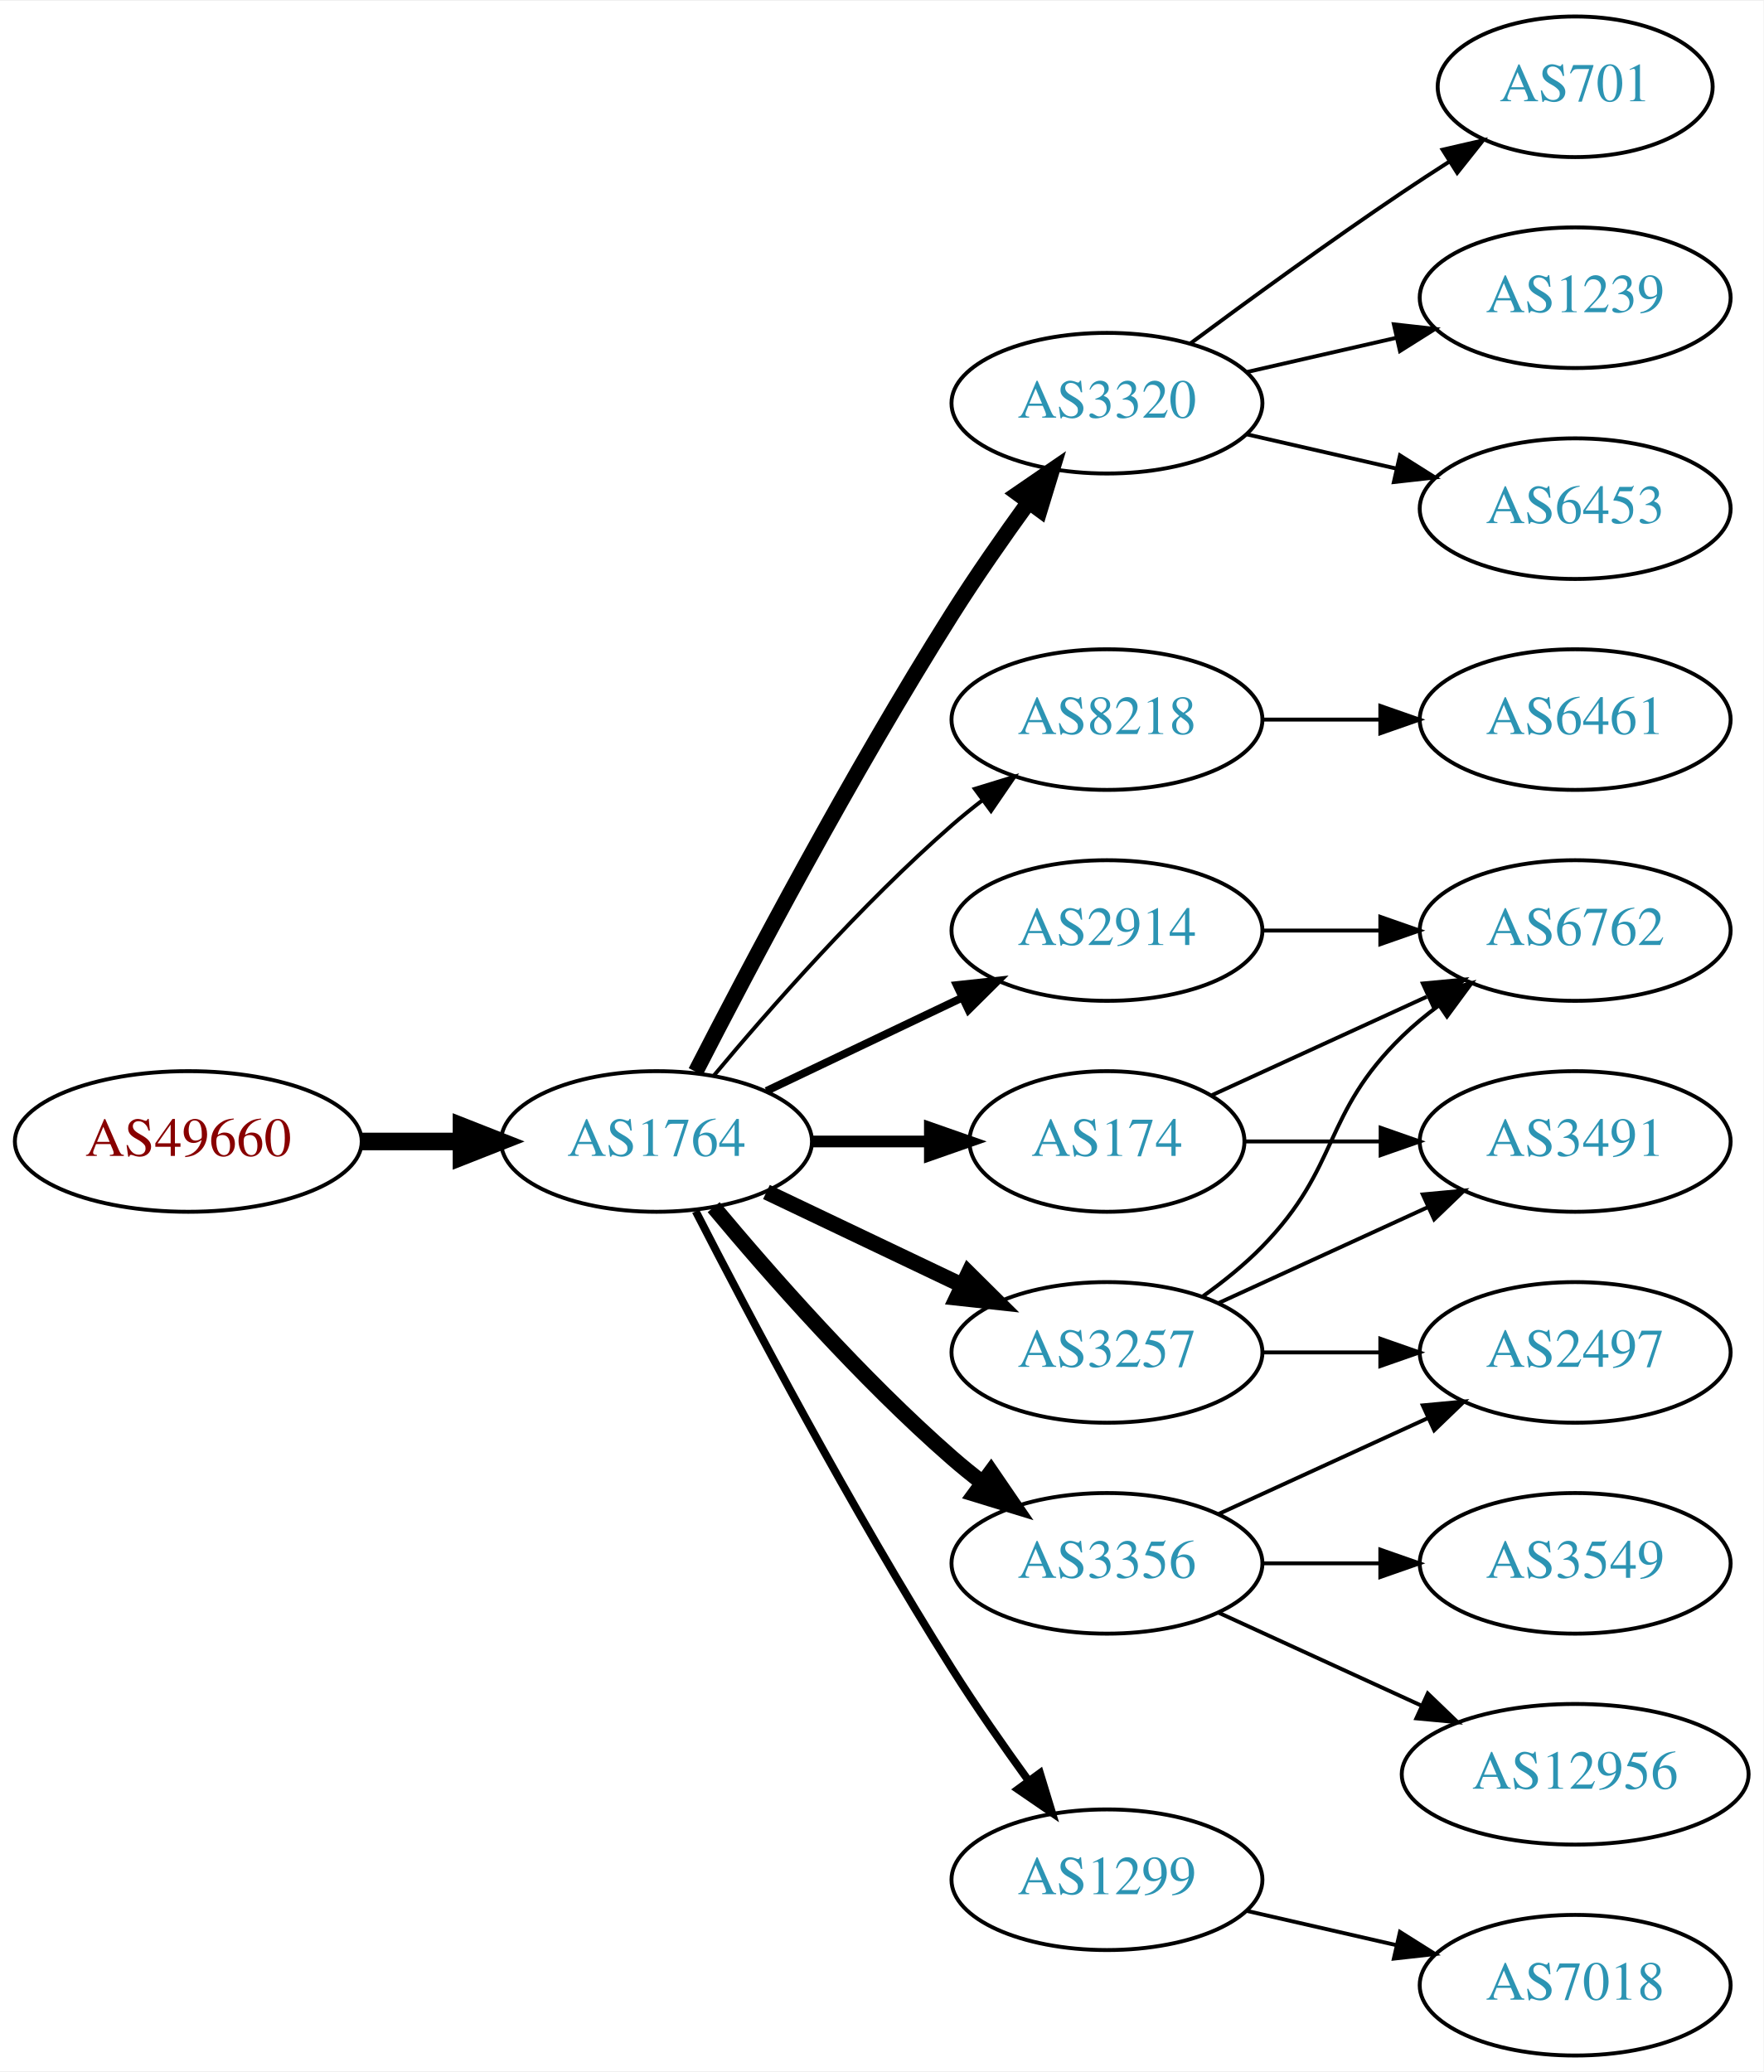
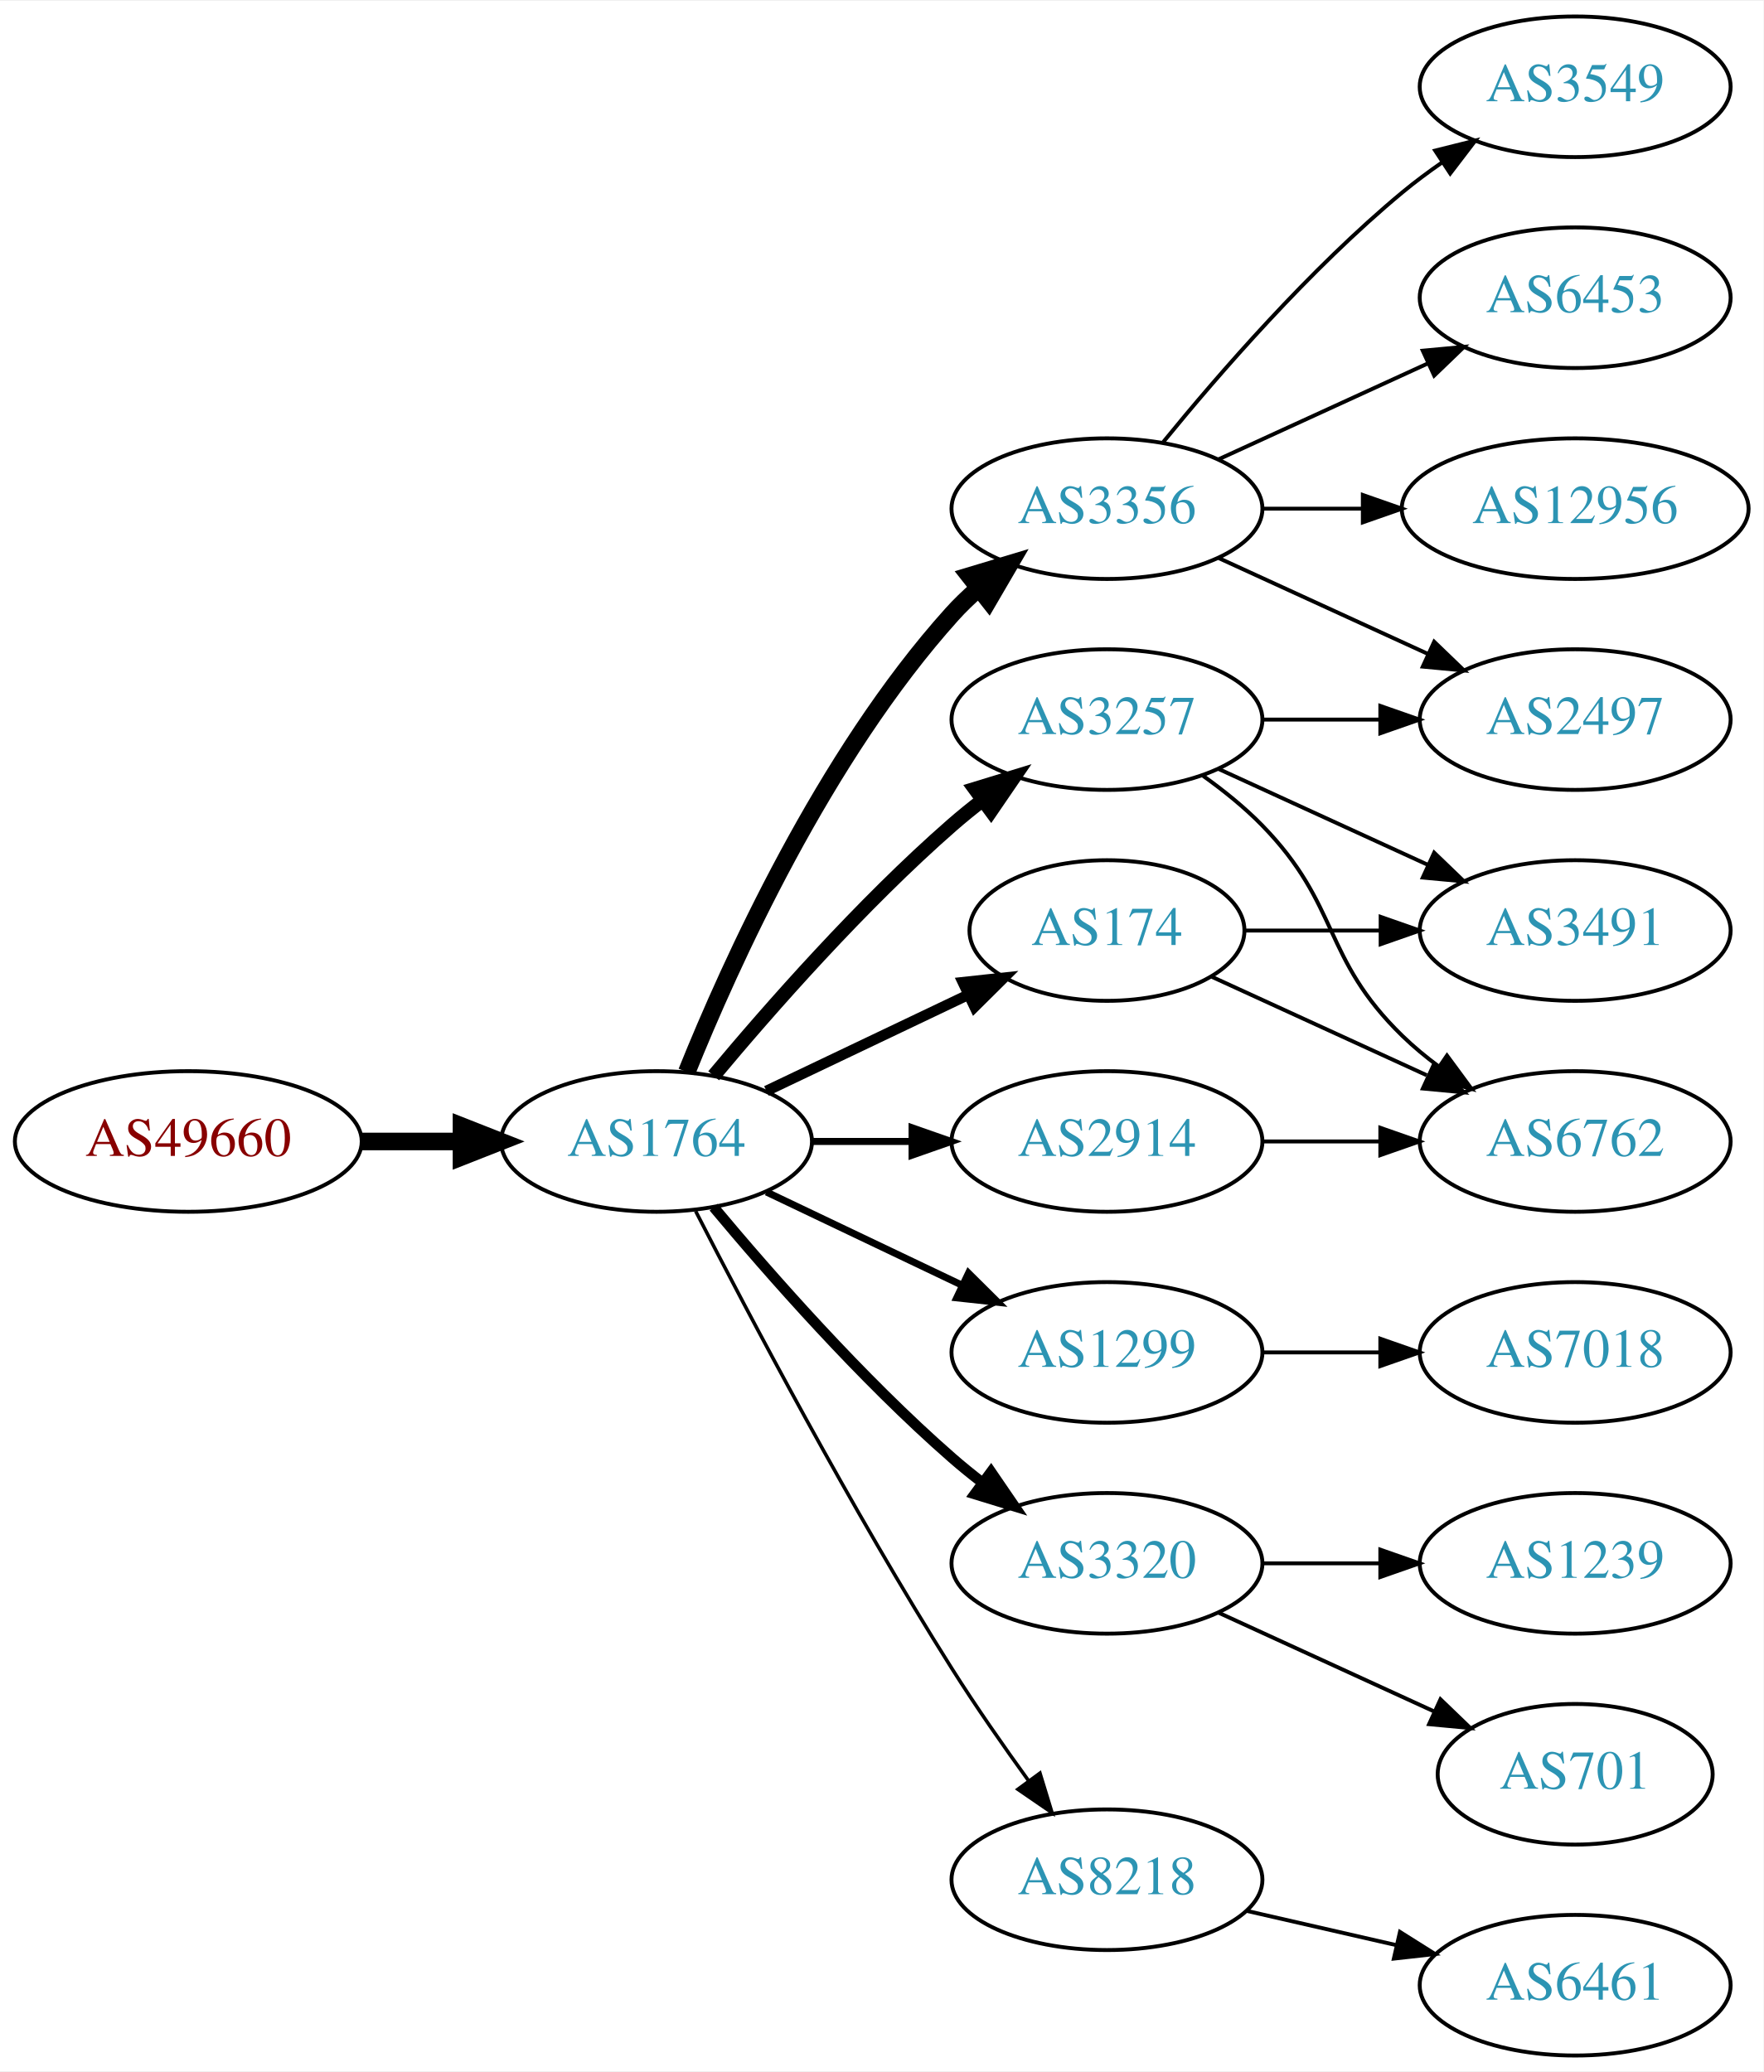
<svg xmlns="http://www.w3.org/2000/svg" xmlns:xlink="http://www.w3.org/1999/xlink" width="451pt" height="530pt" viewBox="0.00 0.00 451.37 530.00">
  <g id="graph0" class="graph" transform="scale(1 1) rotate(0) translate(4 526)">
    <polygon fill="white" stroke="none" points="-4,4 -4,-526 447.37,-526 447.37,4 -4,4" />
    <g id="node1" class="node">
      <g id="a_node1">
        <a xlink:href="/asn/49660" xlink:title="AS49660 ~ FH Campus Wien [AT]">
          <ellipse fill="#ffffff" stroke="black" cx="44.196" cy="-234" rx="44.393" ry="18" />
          <text text-anchor="middle" x="44.196" y="-230.3" font-family="Times,serif" font-size="14.00" fill="#880000">AS49660</text>
        </a>
      </g>
    </g>
    <g id="node2" class="node">
      <g id="a_node2">
        <a xlink:href="/asn/1764" xlink:title="AS1764 ~ NEXTLAYER-AS [AT]">
          <ellipse fill="#ffffff" stroke="black" cx="164.039" cy="-234" rx="39.794" ry="18" />
          <text text-anchor="middle" x="164.039" y="-230.3" font-family="Times,serif" font-size="14.00" fill="#2c94b3">AS1764</text>
        </a>
      </g>
    </g>
    <g id="edge1" class="edge">
      <path fill="none" stroke="black" stroke-width="4.5" d="M88.407,-234C96.72,-234 105.482,-234 113.965,-234" />
      <polygon fill="black" stroke="black" stroke-width="4.5" points="114.123,-237.938 124.123,-234 114.123,-230.063 114.123,-237.938" />
    </g>
    <g id="node3" class="node">
      <g id="a_node3">
-         <a xlink:href="/asn/3320" xlink:title="AS3320 ~ DTAG [DE]">
-           <ellipse fill="#ffffff" stroke="black" cx="279.332" cy="-423" rx="39.794" ry="18" />
-           <text text-anchor="middle" x="279.332" y="-419.3" font-family="Times,serif" font-size="14.00" fill="#2c94b3">AS3320</text>
+         <a xlink:href="/asn/3356" xlink:title="AS3356 ~ Level 3 Parent, LLC [US]">
+           <ellipse fill="#ffffff" stroke="black" cx="279.332" cy="-396" rx="39.794" ry="18" />
+           <text text-anchor="middle" x="279.332" y="-392.3" font-family="Times,serif" font-size="14.00" fill="#2c94b3">AS3356</text>
        </a>
      </g>
    </g>
    <g id="edge2" class="edge">
-       <path fill="none" stroke="black" stroke-width="4" d="M174.065,-251.852C187.501,-278.055 213.95,-328.237 239.685,-369 245.748,-378.604 252.868,-388.813 259.333,-397.739" />
-       <polygon fill="black" stroke="black" stroke-width="4" points="256.54,-399.848 265.276,-405.843 262.185,-395.709 256.54,-399.848" />
+       <path fill="none" stroke="black" stroke-width="4.5" d="M171.786,-251.787C182.837,-279.243 206.891,-332.578 239.685,-369 241.688,-371.224 243.906,-373.363 246.239,-375.397" />
+       <polygon fill="black" stroke="black" stroke-width="4.5" points="244.166,-378.777 254.458,-381.873 249.04,-372.591 244.166,-378.777" />
    </g>
    <g id="node4" class="node">
      <g id="a_node4">
-         <a xlink:href="/asn/8218" xlink:title="AS8218 ~ legacy Neotelecoms [FR]">
-           <ellipse fill="#ffffff" stroke="black" cx="279.332" cy="-342" rx="39.794" ry="18" />
-           <text text-anchor="middle" x="279.332" y="-338.3" font-family="Times,serif" font-size="14.00" fill="#2c94b3">AS8218</text>
+         <a xlink:href="/asn/1299" xlink:title="AS1299 ~ Telia Carrier [EU]">
+           <ellipse fill="#ffffff" stroke="black" cx="279.332" cy="-180" rx="39.794" ry="18" />
+           <text text-anchor="middle" x="279.332" y="-176.3" font-family="Times,serif" font-size="14.00" fill="#2c94b3">AS1299</text>
        </a>
      </g>
    </g>
    <g id="edge3" class="edge">
-       <path fill="none" stroke="black" d="M178.669,-250.817C192.951,-267.929 216.498,-294.745 239.685,-315 242.151,-317.154 244.789,-319.294 247.487,-321.372" />
-       <polygon fill="black" stroke="black" points="245.512,-324.264 255.641,-327.37 249.66,-318.625 245.512,-324.264" />
+       <path fill="none" stroke="black" stroke-width="1.8" d="M192.175,-221.066C207.169,-213.919 225.99,-204.948 242.213,-197.215" />
+       <polygon fill="black" stroke="black" stroke-width="1.8" points="243.895,-200.291 251.417,-192.829 240.884,-193.972 243.895,-200.291" />
    </g>
    <g id="node5" class="node">
      <g id="a_node5">
        <a xlink:href="/asn/174" xlink:title="AS174 ~ Cogent Communications [US]">
-           <ellipse fill="#ffffff" stroke="black" cx="279.332" cy="-234" rx="35.194" ry="18" />
-           <text text-anchor="middle" x="279.332" y="-230.3" font-family="Times,serif" font-size="14.00" fill="#2c94b3">AS174</text>
+           <ellipse fill="#ffffff" stroke="black" cx="279.332" cy="-288" rx="35.194" ry="18" />
+           <text text-anchor="middle" x="279.332" y="-284.3" font-family="Times,serif" font-size="14.00" fill="#2c94b3">AS174</text>
        </a>
      </g>
    </g>
    <g id="edge4" class="edge">
-       <path fill="none" stroke="black" stroke-width="3" d="M203.711,-234C213.416,-234 223.907,-234 233.87,-234" />
-       <polygon fill="black" stroke="black" stroke-width="3" points="234.006,-237.5 244.006,-234 234.006,-230.5 234.006,-237.5" />
+       <path fill="none" stroke="black" stroke-width="2.7" d="M192.175,-246.934C207.607,-254.29 227.092,-263.577 243.628,-271.459" />
+       <polygon fill="black" stroke="black" stroke-width="2.7" points="242.436,-274.768 252.969,-275.911 245.448,-268.449 242.436,-274.768" />
    </g>
    <g id="node6" class="node">
      <g id="a_node6">
        <a xlink:href="/asn/3257" xlink:title="AS3257 ~ GTT [DE]">
-           <ellipse fill="#ffffff" stroke="black" cx="279.332" cy="-180" rx="39.794" ry="18" />
-           <text text-anchor="middle" x="279.332" y="-176.3" font-family="Times,serif" font-size="14.00" fill="#2c94b3">AS3257</text>
+           <ellipse fill="#ffffff" stroke="black" cx="279.332" cy="-342" rx="39.794" ry="18" />
+           <text text-anchor="middle" x="279.332" y="-338.3" font-family="Times,serif" font-size="14.00" fill="#2c94b3">AS3257</text>
        </a>
      </g>
    </g>
    <g id="edge5" class="edge">
-       <path fill="none" stroke="black" stroke-width="4" d="M192.175,-221.066C207.169,-213.919 225.99,-204.948 242.213,-197.215" />
-       <polygon fill="black" stroke="black" stroke-width="4" points="243.895,-200.291 251.417,-192.829 240.884,-193.972 243.895,-200.291" />
+       <path fill="none" stroke="black" stroke-width="3.6" d="M178.669,-250.817C192.951,-267.929 216.498,-294.745 239.685,-315 242.151,-317.154 244.789,-319.294 247.487,-321.372" />
+       <polygon fill="black" stroke="black" stroke-width="3.6" points="245.512,-324.264 255.641,-327.37 249.66,-318.625 245.512,-324.264" />
    </g>
    <g id="node7" class="node">
      <g id="a_node7">
-         <a xlink:href="/asn/3356" xlink:title="AS3356 ~ Level 3 Parent, LLC [US]">
-           <ellipse fill="#ffffff" stroke="black" cx="279.332" cy="-126" rx="39.794" ry="18" />
-           <text text-anchor="middle" x="279.332" y="-122.3" font-family="Times,serif" font-size="14.00" fill="#2c94b3">AS3356</text>
+         <a xlink:href="/asn/2914" xlink:title="AS2914 ~ NTT America, Inc. [US]">
+           <ellipse fill="#ffffff" stroke="black" cx="279.332" cy="-234" rx="39.794" ry="18" />
+           <text text-anchor="middle" x="279.332" y="-230.3" font-family="Times,serif" font-size="14.00" fill="#2c94b3">AS2914</text>
        </a>
      </g>
    </g>
    <g id="edge6" class="edge">
-       <path fill="none" stroke="black" stroke-width="4" d="M178.669,-217.183C192.951,-200.071 216.498,-173.255 239.685,-153 242.151,-150.846 244.789,-148.706 247.487,-146.628" />
-       <polygon fill="black" stroke="black" stroke-width="4" points="249.66,-149.375 255.641,-140.63 245.512,-143.736 249.66,-149.375" />
+       <path fill="none" stroke="black" stroke-width="1.8" d="M203.711,-234C211.914,-234 220.678,-234 229.21,-234" />
+       <polygon fill="black" stroke="black" stroke-width="1.8" points="229.449,-237.5 239.449,-234 229.449,-230.5 229.449,-237.5" />
    </g>
    <g id="node8" class="node">
      <g id="a_node8">
-         <a xlink:href="/asn/2914" xlink:title="AS2914 ~ NTT America, Inc. [US]">
-           <ellipse fill="#ffffff" stroke="black" cx="279.332" cy="-288" rx="39.794" ry="18" />
-           <text text-anchor="middle" x="279.332" y="-284.3" font-family="Times,serif" font-size="14.00" fill="#2c94b3">AS2914</text>
+         <a xlink:href="/asn/3320" xlink:title="AS3320 ~ DTAG [DE]">
+           <ellipse fill="#ffffff" stroke="black" cx="279.332" cy="-126" rx="39.794" ry="18" />
+           <text text-anchor="middle" x="279.332" y="-122.3" font-family="Times,serif" font-size="14.00" fill="#2c94b3">AS3320</text>
        </a>
      </g>
    </g>
    <g id="edge7" class="edge">
-       <path fill="none" stroke="black" stroke-width="2" d="M192.175,-246.934C207.169,-254.081 225.99,-263.052 242.213,-270.785" />
-       <polygon fill="black" stroke="black" stroke-width="2" points="240.884,-274.028 251.417,-275.171 243.895,-267.709 240.884,-274.028" />
+       <path fill="none" stroke="black" stroke-width="2.7" d="M178.669,-217.183C192.951,-200.071 216.498,-173.255 239.685,-153 242.151,-150.846 244.789,-148.706 247.487,-146.628" />
+       <polygon fill="black" stroke="black" stroke-width="2.7" points="249.66,-149.375 255.641,-140.63 245.512,-143.736 249.66,-149.375" />
    </g>
    <g id="node9" class="node">
      <g id="a_node9">
-         <a xlink:href="/asn/1299" xlink:title="AS1299 ~ Telia Carrier [EU]">
+         <a xlink:href="/asn/8218" xlink:title="AS8218 ~ legacy Neotelecoms [FR]">
          <ellipse fill="#ffffff" stroke="black" cx="279.332" cy="-45" rx="39.794" ry="18" />
-           <text text-anchor="middle" x="279.332" y="-41.3" font-family="Times,serif" font-size="14.00" fill="#2c94b3">AS1299</text>
+           <text text-anchor="middle" x="279.332" y="-41.3" font-family="Times,serif" font-size="14.00" fill="#2c94b3">AS8218</text>
        </a>
      </g>
    </g>
    <g id="edge8" class="edge">
-       <path fill="none" stroke="black" stroke-width="2" d="M174.065,-216.148C187.501,-189.945 213.95,-139.763 239.685,-99 245.748,-89.396 252.868,-79.187 259.333,-70.261" />
-       <polygon fill="black" stroke="black" stroke-width="2" points="262.185,-72.291 265.276,-62.157 256.54,-68.152 262.185,-72.291" />
+       <path fill="none" stroke="black" stroke-width="0.9" d="M174.065,-216.148C187.501,-189.945 213.95,-139.763 239.685,-99 245.748,-89.396 252.868,-79.187 259.333,-70.261" />
+       <polygon fill="black" stroke="black" stroke-width="0.9" points="262.185,-72.291 265.276,-62.157 256.54,-68.152 262.185,-72.291" />
+     </g>
+     <g id="node10" class="node">
+       <g id="a_node10">
+         <a xlink:href="/asn/3549" xlink:title="AS3549 ~ Level 3 Parent, LLC [US]">
+           <ellipse fill="#ffffff" stroke="black" cx="399.174" cy="-504" rx="39.794" ry="18" />
+           <text text-anchor="middle" x="399.174" y="-500.3" font-family="Times,serif" font-size="14.00" fill="#2c94b3">AS3549</text>
+         </a>
+       </g>
+     </g>
+     <g id="edge9" class="edge">
+       <path fill="none" stroke="black" d="M293.751,-413.065C307.865,-430.375 331.28,-457.345 354.978,-477 358.194,-479.668 361.695,-482.27 365.265,-484.741" />
+       <polygon fill="black" stroke="black" points="363.343,-487.666 373.622,-490.236 367.189,-481.817 363.343,-487.666" />
    </g>
    <g id="node11" class="node">
      <g id="a_node11">
-         <a xlink:href="/asn/701" xlink:title="AS701 ~ UUNET [US]">
-           <ellipse fill="#ffffff" stroke="black" cx="399.174" cy="-504" rx="35.194" ry="18" />
-           <text text-anchor="middle" x="399.174" y="-500.3" font-family="Times,serif" font-size="14.00" fill="#2c94b3">AS701</text>
+         <a xlink:href="/asn/6453" xlink:title="AS6453 ~ TATA COMMUNICATIONS (AMERICA) INC [US]">
+           <ellipse fill="#ffffff" stroke="black" cx="399.174" cy="-450" rx="39.794" ry="18" />
+           <text text-anchor="middle" x="399.174" y="-446.3" font-family="Times,serif" font-size="14.00" fill="#2c94b3">AS6453</text>
        </a>
      </g>
    </g>
    <g id="edge10" class="edge">
-       <path fill="none" stroke="black" d="M300.662,-438.277C315.524,-449.304 336.269,-464.407 354.978,-477 358.795,-479.569 362.845,-482.21 366.876,-484.786" />
-       <polygon fill="black" stroke="black" points="365.245,-487.895 375.57,-490.271 368.98,-481.975 365.245,-487.895" />
+       <path fill="none" stroke="black" d="M307.96,-408.661C323.917,-415.973 344.188,-425.261 361.471,-433.181" />
+       <polygon fill="black" stroke="black" points="360.169,-436.435 370.718,-437.419 363.085,-430.071 360.169,-436.435" />
    </g>
    <g id="node12" class="node">
      <g id="a_node12">
-         <a xlink:href="/asn/1239" xlink:title="AS1239 ~ Sprint [US]">
-           <ellipse fill="#ffffff" stroke="black" cx="399.174" cy="-450" rx="39.794" ry="18" />
-           <text text-anchor="middle" x="399.174" y="-446.3" font-family="Times,serif" font-size="14.00" fill="#2c94b3">AS1239</text>
+         <a xlink:href="/asn/2497" xlink:title="AS2497 ~ Internet Initiative Japan Inc. [JP]">
+           <ellipse fill="#ffffff" stroke="black" cx="399.174" cy="-342" rx="39.794" ry="18" />
+           <text text-anchor="middle" x="399.174" y="-338.3" font-family="Times,serif" font-size="14.00" fill="#2c94b3">AS2497</text>
        </a>
      </g>
    </g>
    <g id="edge11" class="edge">
-       <path fill="none" stroke="black" d="M315.051,-430.955C327.051,-433.704 340.672,-436.825 353.364,-439.733" />
-       <polygon fill="black" stroke="black" points="352.767,-443.187 363.296,-442.009 354.33,-436.364 352.767,-443.187" />
+       <path fill="none" stroke="black" d="M307.96,-383.339C323.917,-376.027 344.188,-366.739 361.471,-358.819" />
+       <polygon fill="black" stroke="black" points="363.085,-361.929 370.718,-354.581 360.169,-355.565 363.085,-361.929" />
    </g>
    <g id="node13" class="node">
      <g id="a_node13">
-         <a xlink:href="/asn/6453" xlink:title="AS6453 ~ TATA COMMUNICATIONS (AMERICA) INC [US]">
-           <ellipse fill="#ffffff" stroke="black" cx="399.174" cy="-396" rx="39.794" ry="18" />
-           <text text-anchor="middle" x="399.174" y="-392.3" font-family="Times,serif" font-size="14.00" fill="#2c94b3">AS6453</text>
+         <a xlink:href="/asn/12956" xlink:title="AS12956 ~ TELXIUS [ES]">
+           <ellipse fill="#ffffff" stroke="black" cx="399.174" cy="-396" rx="44.393" ry="18" />
+           <text text-anchor="middle" x="399.174" y="-392.3" font-family="Times,serif" font-size="14.00" fill="#2c94b3">AS12956</text>
        </a>
      </g>
    </g>
    <g id="edge12" class="edge">
-       <path fill="none" stroke="black" d="M315.051,-415.045C327.051,-412.296 340.672,-409.175 353.364,-406.267" />
-       <polygon fill="black" stroke="black" points="354.33,-409.636 363.296,-403.991 352.767,-402.813 354.33,-409.636" />
-     </g>
-     <g id="node10" class="node">
-       <g id="a_node10">
-         <a xlink:href="/asn/6461" xlink:title="AS6461 ~ Zayo Bandwidth [US]">
-           <ellipse fill="#ffffff" stroke="black" cx="399.174" cy="-342" rx="39.794" ry="18" />
-           <text text-anchor="middle" x="399.174" y="-338.3" font-family="Times,serif" font-size="14.00" fill="#2c94b3">AS6461</text>
-         </a>
-       </g>
-     </g>
-     <g id="edge9" class="edge">
-       <path fill="none" stroke="black" d="M319.244,-342C328.798,-342 339.147,-342 349.11,-342" />
-       <polygon fill="black" stroke="black" points="349.302,-345.5 359.302,-342 349.302,-338.5 349.302,-345.5" />
+       <path fill="none" stroke="black" d="M319.244,-396C327.347,-396 336.022,-396 344.548,-396" />
+       <polygon fill="black" stroke="black" points="344.826,-399.5 354.826,-396 344.826,-392.5 344.826,-399.5" />
+     </g>
+     <g id="node18" class="node">
+       <g id="a_node18">
+         <a xlink:href="/asn/7018" xlink:title="AS7018 ~ AT&amp;T Services, Inc. [US]">
+           <ellipse fill="#ffffff" stroke="black" cx="399.174" cy="-180" rx="39.794" ry="18" />
+           <text text-anchor="middle" x="399.174" y="-176.3" font-family="Times,serif" font-size="14.00" fill="#2c94b3">AS7018</text>
+         </a>
+       </g>
+     </g>
+     <g id="edge20" class="edge">
+       <path fill="none" stroke="black" d="M319.244,-180C328.798,-180 339.147,-180 349.11,-180" />
+       <polygon fill="black" stroke="black" points="349.302,-183.5 359.302,-180 349.302,-176.5 349.302,-183.5" />
    </g>
    <g id="node14" class="node">
      <g id="a_node14">
        <a xlink:href="/asn/6762" xlink:title="AS6762 ~ TELECOM ITALIA SPARKLE S.p.A. [IT]">
-           <ellipse fill="#ffffff" stroke="black" cx="399.174" cy="-288" rx="39.794" ry="18" />
-           <text text-anchor="middle" x="399.174" y="-284.3" font-family="Times,serif" font-size="14.00" fill="#2c94b3">AS6762</text>
+           <ellipse fill="#ffffff" stroke="black" cx="399.174" cy="-234" rx="39.794" ry="18" />
+           <text text-anchor="middle" x="399.174" y="-230.3" font-family="Times,serif" font-size="14.00" fill="#2c94b3">AS6762</text>
        </a>
      </g>
    </g>
    <g id="edge13" class="edge">
-       <path fill="none" stroke="black" d="M306.193,-245.851C322.313,-253.238 343.316,-262.862 361.181,-271.048" />
-       <polygon fill="black" stroke="black" points="360.183,-274.441 370.732,-275.425 363.099,-268.077 360.183,-274.441" />
+       <path fill="none" stroke="black" d="M306.193,-276.149C322.313,-268.762 343.316,-259.138 361.181,-250.952" />
+       <polygon fill="black" stroke="black" points="363.099,-253.923 370.732,-246.575 360.183,-247.559 363.099,-253.923" />
    </g>
    <g id="node15" class="node">
      <g id="a_node15">
        <a xlink:href="/asn/3491" xlink:title="AS3491 ~ PCCW Global, Inc. [US]">
-           <ellipse fill="#ffffff" stroke="black" cx="399.174" cy="-234" rx="39.794" ry="18" />
-           <text text-anchor="middle" x="399.174" y="-230.3" font-family="Times,serif" font-size="14.00" fill="#2c94b3">AS3491</text>
+           <ellipse fill="#ffffff" stroke="black" cx="399.174" cy="-288" rx="39.794" ry="18" />
+           <text text-anchor="middle" x="399.174" y="-284.3" font-family="Times,serif" font-size="14.00" fill="#2c94b3">AS3491</text>
        </a>
      </g>
    </g>
    <g id="edge14" class="edge">
-       <path fill="none" stroke="black" d="M314.733,-234C325.557,-234 337.725,-234 349.352,-234" />
-       <polygon fill="black" stroke="black" points="349.383,-237.5 359.383,-234 349.383,-230.5 349.383,-237.5" />
+       <path fill="none" stroke="black" d="M314.733,-288C325.557,-288 337.725,-288 349.352,-288" />
+       <polygon fill="black" stroke="black" points="349.383,-291.5 359.383,-288 349.383,-284.5 349.383,-291.5" />
    </g>
    <g id="edge16" class="edge">
-       <path fill="none" stroke="black" d="M303.926,-194.389C309.182,-198.148 314.513,-202.437 318.978,-207 339.151,-227.617 334.285,-240.906 354.978,-261 357.823,-263.763 360.997,-266.386 364.297,-268.834" />
-       <polygon fill="black" stroke="black" points="362.414,-271.786 372.645,-274.538 366.363,-266.006 362.414,-271.786" />
+       <path fill="none" stroke="black" d="M319.244,-342C328.798,-342 339.147,-342 349.11,-342" />
+       <polygon fill="black" stroke="black" points="349.302,-345.5 359.302,-342 349.302,-338.5 349.302,-345.5" />
    </g>
    <g id="edge15" class="edge">
-       <path fill="none" stroke="black" d="M307.96,-192.661C323.917,-199.973 344.188,-209.261 361.471,-217.181" />
-       <polygon fill="black" stroke="black" points="360.169,-220.435 370.718,-221.419 363.085,-214.071 360.169,-220.435" />
+       <path fill="none" stroke="black" d="M303.926,-327.611C309.182,-323.852 314.513,-319.563 318.978,-315 339.151,-294.383 334.285,-281.094 354.978,-261 357.823,-258.237 360.997,-255.614 364.297,-253.166" />
+       <polygon fill="black" stroke="black" points="366.363,-255.994 372.645,-247.462 362.414,-250.214 366.363,-255.994" />
+     </g>
+     <g id="edge17" class="edge">
+       <path fill="none" stroke="black" d="M307.96,-329.339C323.917,-322.027 344.188,-312.739 361.471,-304.819" />
+       <polygon fill="black" stroke="black" points="363.085,-307.929 370.718,-300.581 360.169,-301.565 363.085,-307.929" />
+     </g>
+     <g id="edge22" class="edge">
+       <path fill="none" stroke="black" d="M319.244,-234C328.798,-234 339.147,-234 349.11,-234" />
+       <polygon fill="black" stroke="black" points="349.302,-237.5 359.302,-234 349.302,-230.5 349.302,-237.5" />
    </g>
    <g id="node16" class="node">
      <g id="a_node16">
-         <a xlink:href="/asn/2497" xlink:title="AS2497 ~ Internet Initiative Japan Inc. [JP]">
-           <ellipse fill="#ffffff" stroke="black" cx="399.174" cy="-180" rx="39.794" ry="18" />
-           <text text-anchor="middle" x="399.174" y="-176.3" font-family="Times,serif" font-size="14.00" fill="#2c94b3">AS2497</text>
-         </a>
-       </g>
-     </g>
-     <g id="edge17" class="edge">
-       <path fill="none" stroke="black" d="M319.244,-180C328.798,-180 339.147,-180 349.11,-180" />
-       <polygon fill="black" stroke="black" points="349.302,-183.5 359.302,-180 349.302,-176.5 349.302,-183.5" />
+         <a xlink:href="/asn/1239" xlink:title="AS1239 ~ Sprint [US]">
+           <ellipse fill="#ffffff" stroke="black" cx="399.174" cy="-126" rx="39.794" ry="18" />
+           <text text-anchor="middle" x="399.174" y="-122.3" font-family="Times,serif" font-size="14.00" fill="#2c94b3">AS1239</text>
+         </a>
+       </g>
    </g>
    <g id="edge18" class="edge">
-       <path fill="none" stroke="black" d="M307.96,-138.661C323.917,-145.973 344.188,-155.261 361.471,-163.181" />
-       <polygon fill="black" stroke="black" points="360.169,-166.435 370.718,-167.419 363.085,-160.071 360.169,-166.435" />
+       <path fill="none" stroke="black" d="M319.244,-126C328.798,-126 339.147,-126 349.11,-126" />
+       <polygon fill="black" stroke="black" points="349.302,-129.5 359.302,-126 349.302,-122.5 349.302,-129.5" />
    </g>
    <g id="node17" class="node">
      <g id="a_node17">
-         <a xlink:href="/asn/3549" xlink:title="AS3549 ~ Level 3 Parent, LLC [US]">
-           <ellipse fill="#ffffff" stroke="black" cx="399.174" cy="-126" rx="39.794" ry="18" />
-           <text text-anchor="middle" x="399.174" y="-122.3" font-family="Times,serif" font-size="14.00" fill="#2c94b3">AS3549</text>
+         <a xlink:href="/asn/701" xlink:title="AS701 ~ UUNET [US]">
+           <ellipse fill="#ffffff" stroke="black" cx="399.174" cy="-72" rx="35.194" ry="18" />
+           <text text-anchor="middle" x="399.174" y="-68.3" font-family="Times,serif" font-size="14.00" fill="#2c94b3">AS701</text>
        </a>
      </g>
    </g>
    <g id="edge19" class="edge">
-       <path fill="none" stroke="black" d="M319.244,-126C328.798,-126 339.147,-126 349.11,-126" />
-       <polygon fill="black" stroke="black" points="349.302,-129.5 359.302,-126 349.302,-122.5 349.302,-129.5" />
-     </g>
-     <g id="node18" class="node">
-       <g id="a_node18">
-         <a xlink:href="/asn/12956" xlink:title="AS12956 ~ TELXIUS [ES]">
-           <ellipse fill="#ffffff" stroke="black" cx="399.174" cy="-72" rx="44.393" ry="18" />
-           <text text-anchor="middle" x="399.174" y="-68.3" font-family="Times,serif" font-size="14.00" fill="#2c94b3">AS12956</text>
-         </a>
-       </g>
-     </g>
-     <g id="edge20" class="edge">
-       <path fill="none" stroke="black" d="M307.96,-113.339C323.458,-106.238 343.025,-97.272 359.971,-89.506" />
-       <polygon fill="black" stroke="black" points="361.441,-92.683 369.074,-85.335 358.525,-86.319 361.441,-92.683" />
-     </g>
-     <g id="edge21" class="edge">
-       <path fill="none" stroke="black" d="M319.244,-288C328.798,-288 339.147,-288 349.11,-288" />
-       <polygon fill="black" stroke="black" points="349.302,-291.5 359.302,-288 349.302,-284.5 349.302,-291.5" />
+       <path fill="none" stroke="black" d="M307.96,-113.339C324.377,-105.817 345.358,-96.202 362.955,-88.139" />
+       <polygon fill="black" stroke="black" points="364.7,-91.189 372.332,-83.842 361.783,-84.826 364.7,-91.189" />
    </g>
    <g id="node19" class="node">
      <g id="a_node19">
-         <a xlink:href="/asn/7018" xlink:title="AS7018 ~ AT&amp;T Services, Inc. [US]">
+         <a xlink:href="/asn/6461" xlink:title="AS6461 ~ Zayo Bandwidth [US]">
          <ellipse fill="#ffffff" stroke="black" cx="399.174" cy="-18" rx="39.794" ry="18" />
-           <text text-anchor="middle" x="399.174" y="-14.3" font-family="Times,serif" font-size="14.00" fill="#2c94b3">AS7018</text>
-         </a>
-       </g>
-     </g>
-     <g id="edge22" class="edge">
+           <text text-anchor="middle" x="399.174" y="-14.3" font-family="Times,serif" font-size="14.00" fill="#2c94b3">AS6461</text>
+         </a>
+       </g>
+     </g>
+     <g id="edge21" class="edge">
      <path fill="none" stroke="black" d="M315.051,-37.045C327.051,-34.296 340.672,-31.175 353.364,-28.267" />
      <polygon fill="black" stroke="black" points="354.33,-31.636 363.296,-25.991 352.767,-24.813 354.33,-31.636" />
    </g>
  </g>
</svg>
